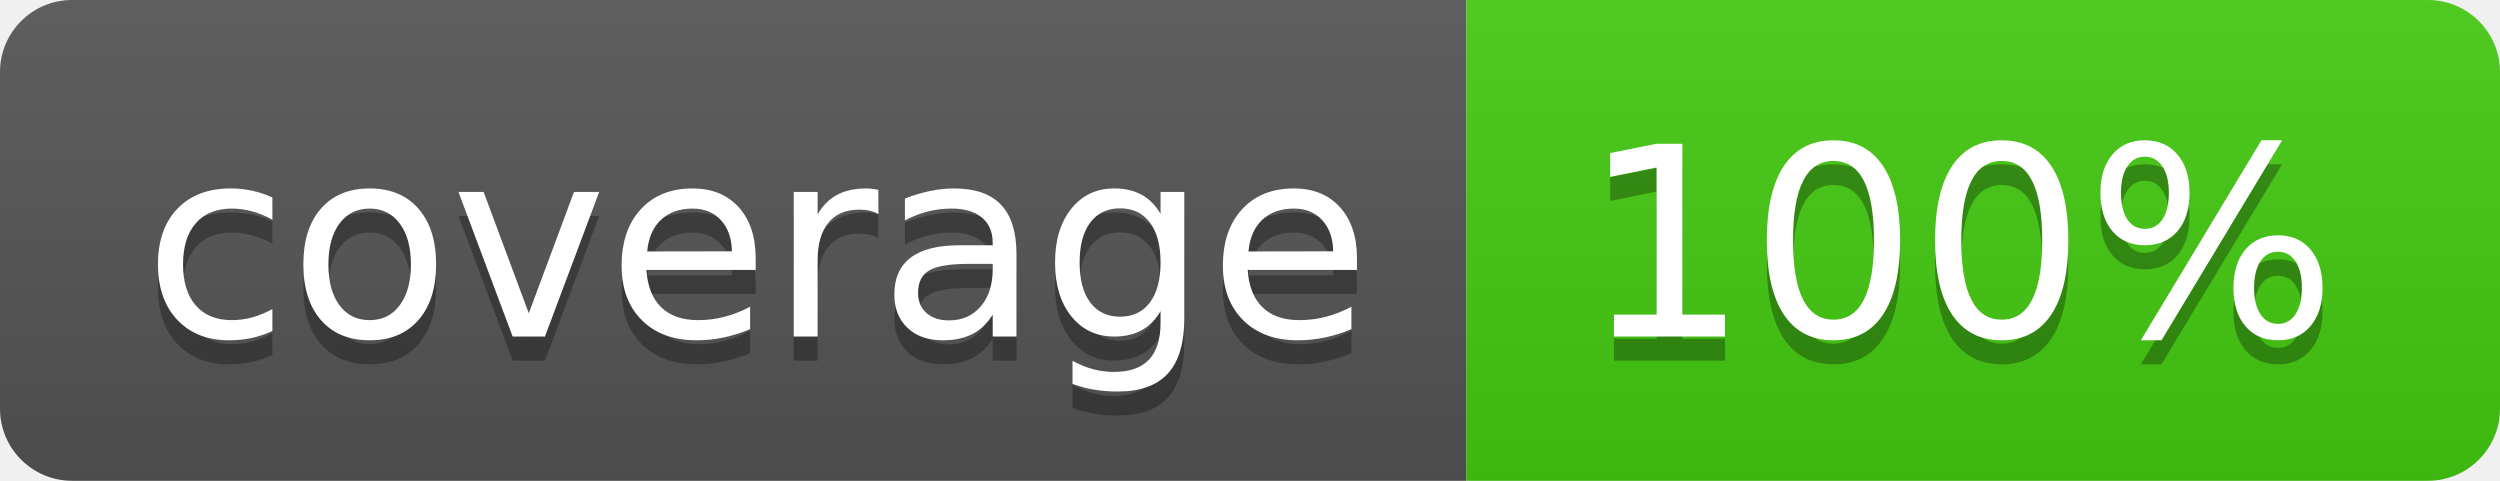
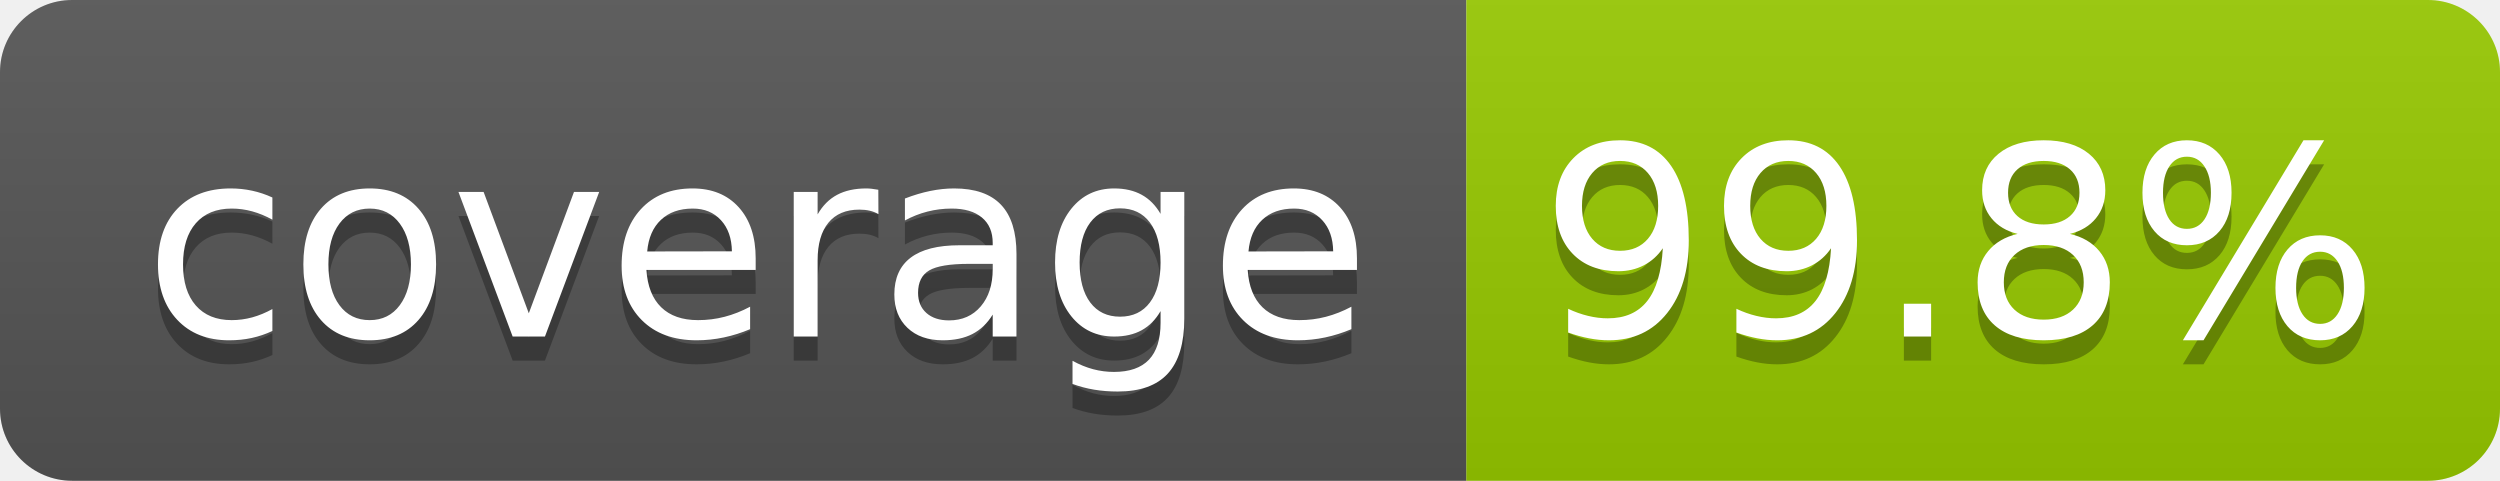
- <svg xmlns="http://www.w3.org/2000/svg" width="104" height="20" role="img" aria-label="coverage: 100%">
+ <svg xmlns="http://www.w3.org/2000/svg" width="104" height="20" role="img" aria-label="coverage: 99.8%">
  <linearGradient id="s" x2="0" y2="100%">
    <stop offset="0" stop-color="#bbb" stop-opacity=".1" />
    <stop offset="1" stop-opacity=".1" />
  </linearGradient>
  <clipPath id="r">
    <rect width="104" height="20" rx="3" fill="#fff" />
  </clipPath>
  <g clip-path="url(#r)">
    <rect width="61" height="20" fill="#555" />
-     <rect x="61" width="43" height="20" fill="#4c1" />
+     <rect x="61" width="43" height="20" fill="#97ca00" />
    <rect width="104" height="20" fill="url(#s)" />
  </g>
  <g fill="#fff" text-anchor="middle" font-family="Verdana,Geneva,DejaVu Sans,sans-serif" text-rendering="geometricPrecision" font-size="110">
    <text aria-hidden="true" x="315" y="150" fill="#010101" fill-opacity=".3" transform="scale(.1)" textLength="510">coverage</text>
    <text x="315" y="140" transform="scale(.1)" fill="#fff" textLength="510">coverage</text>
-     <text aria-hidden="true" x="815" y="150" fill="#010101" fill-opacity=".3" transform="scale(.1)" textLength="330">100%</text>
-     <text x="815" y="140" transform="scale(.1)" fill="#fff" textLength="330">100%</text>
+     <text aria-hidden="true" x="815" y="150" fill="#010101" fill-opacity=".3" transform="scale(.1)" textLength="330">99.8%</text>
+     <text x="815" y="140" transform="scale(.1)" fill="#fff" textLength="330">99.8%</text>
  </g>
</svg>
